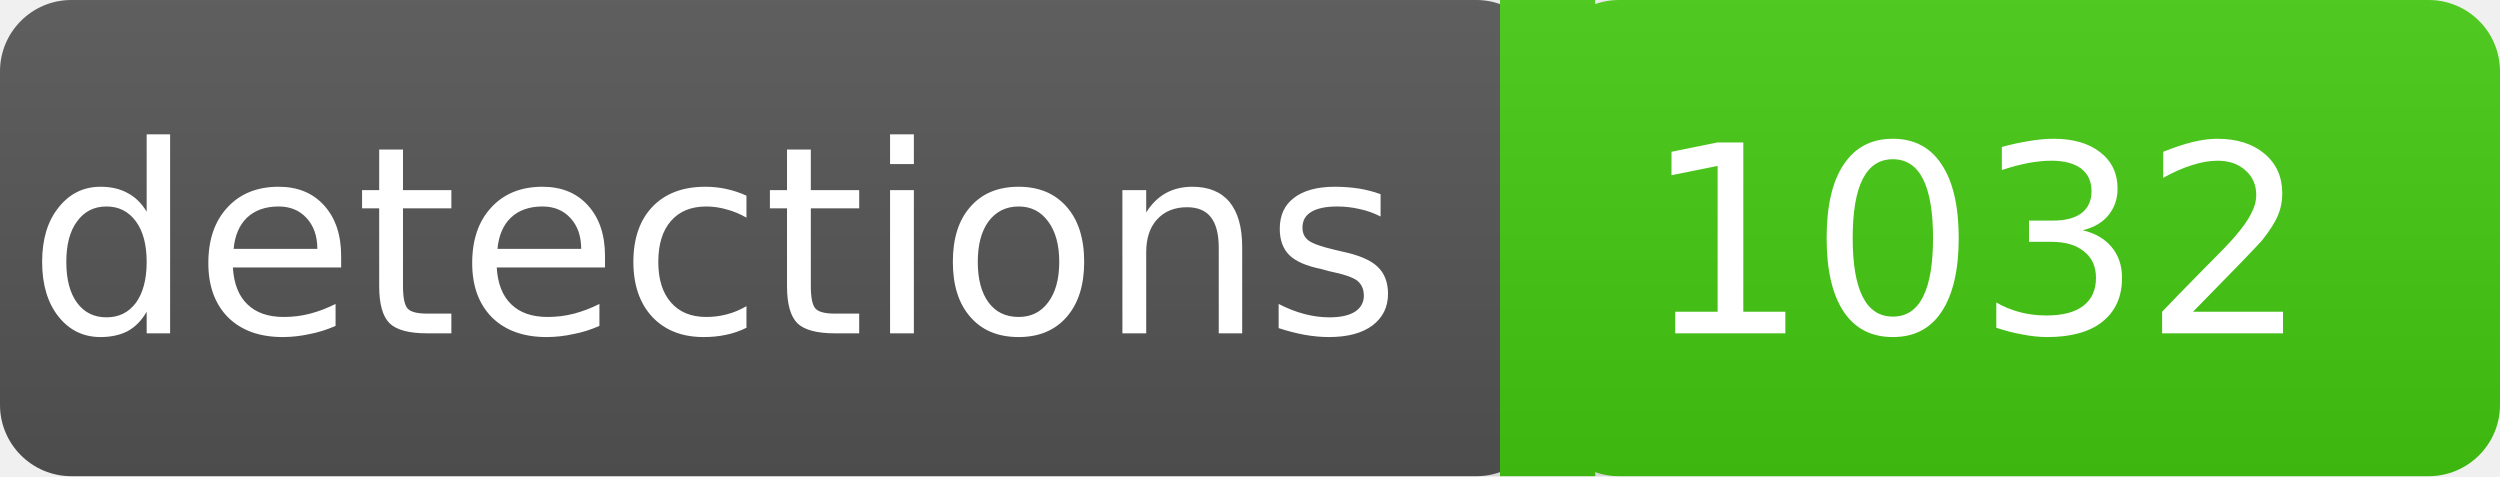
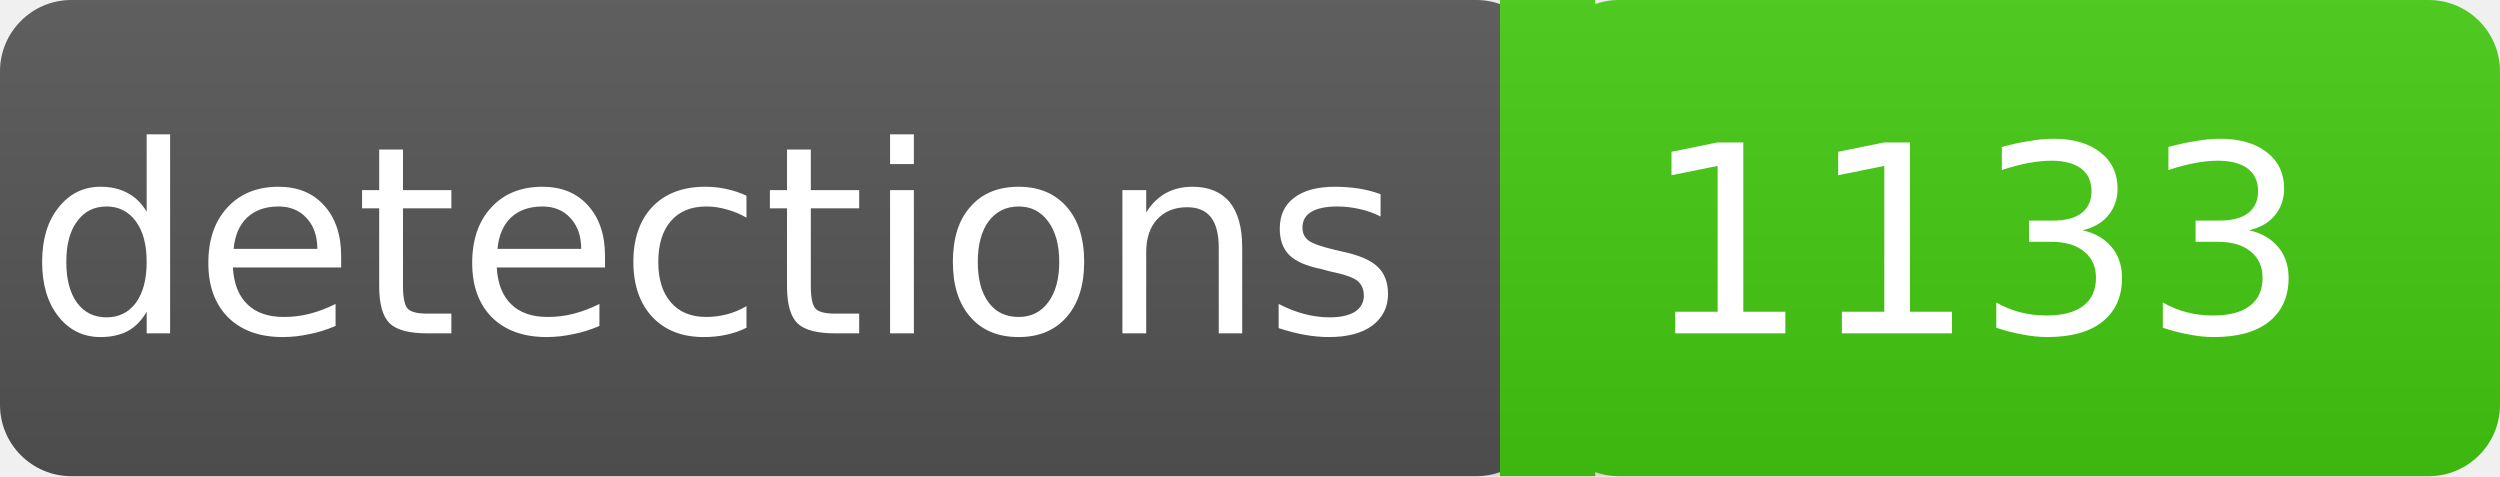
<svg xmlns="http://www.w3.org/2000/svg" width="105" height="20">
  <linearGradient id="a" x2="0" y2="100%">
    <stop offset="0" stop-color="#bbb" stop-opacity=".1" />
    <stop offset="2" stop-opacity=".1" />
  </linearGradient>
  <rect rx="3" width="65" height="20" fill="#555" />
  <rect rx="3" x="65" width="40" height="20" fill="#4c1" />
  <path fill="#4c1" d="M63 0h4v20h-4z" />
  <rect rx="3" width="105" height="20" fill="url(#a)" />
  <g fill="#fff" text-anchor="middle" font-family="DejaVu Sans,Verdana,Geneva,sans-serif" font-size="11">
    <text x="30" y="14">detections</text>
-     <text x="83" y="14">1032</text>
+     <text x="83" y="14">1133</text>
  </g>
</svg>
